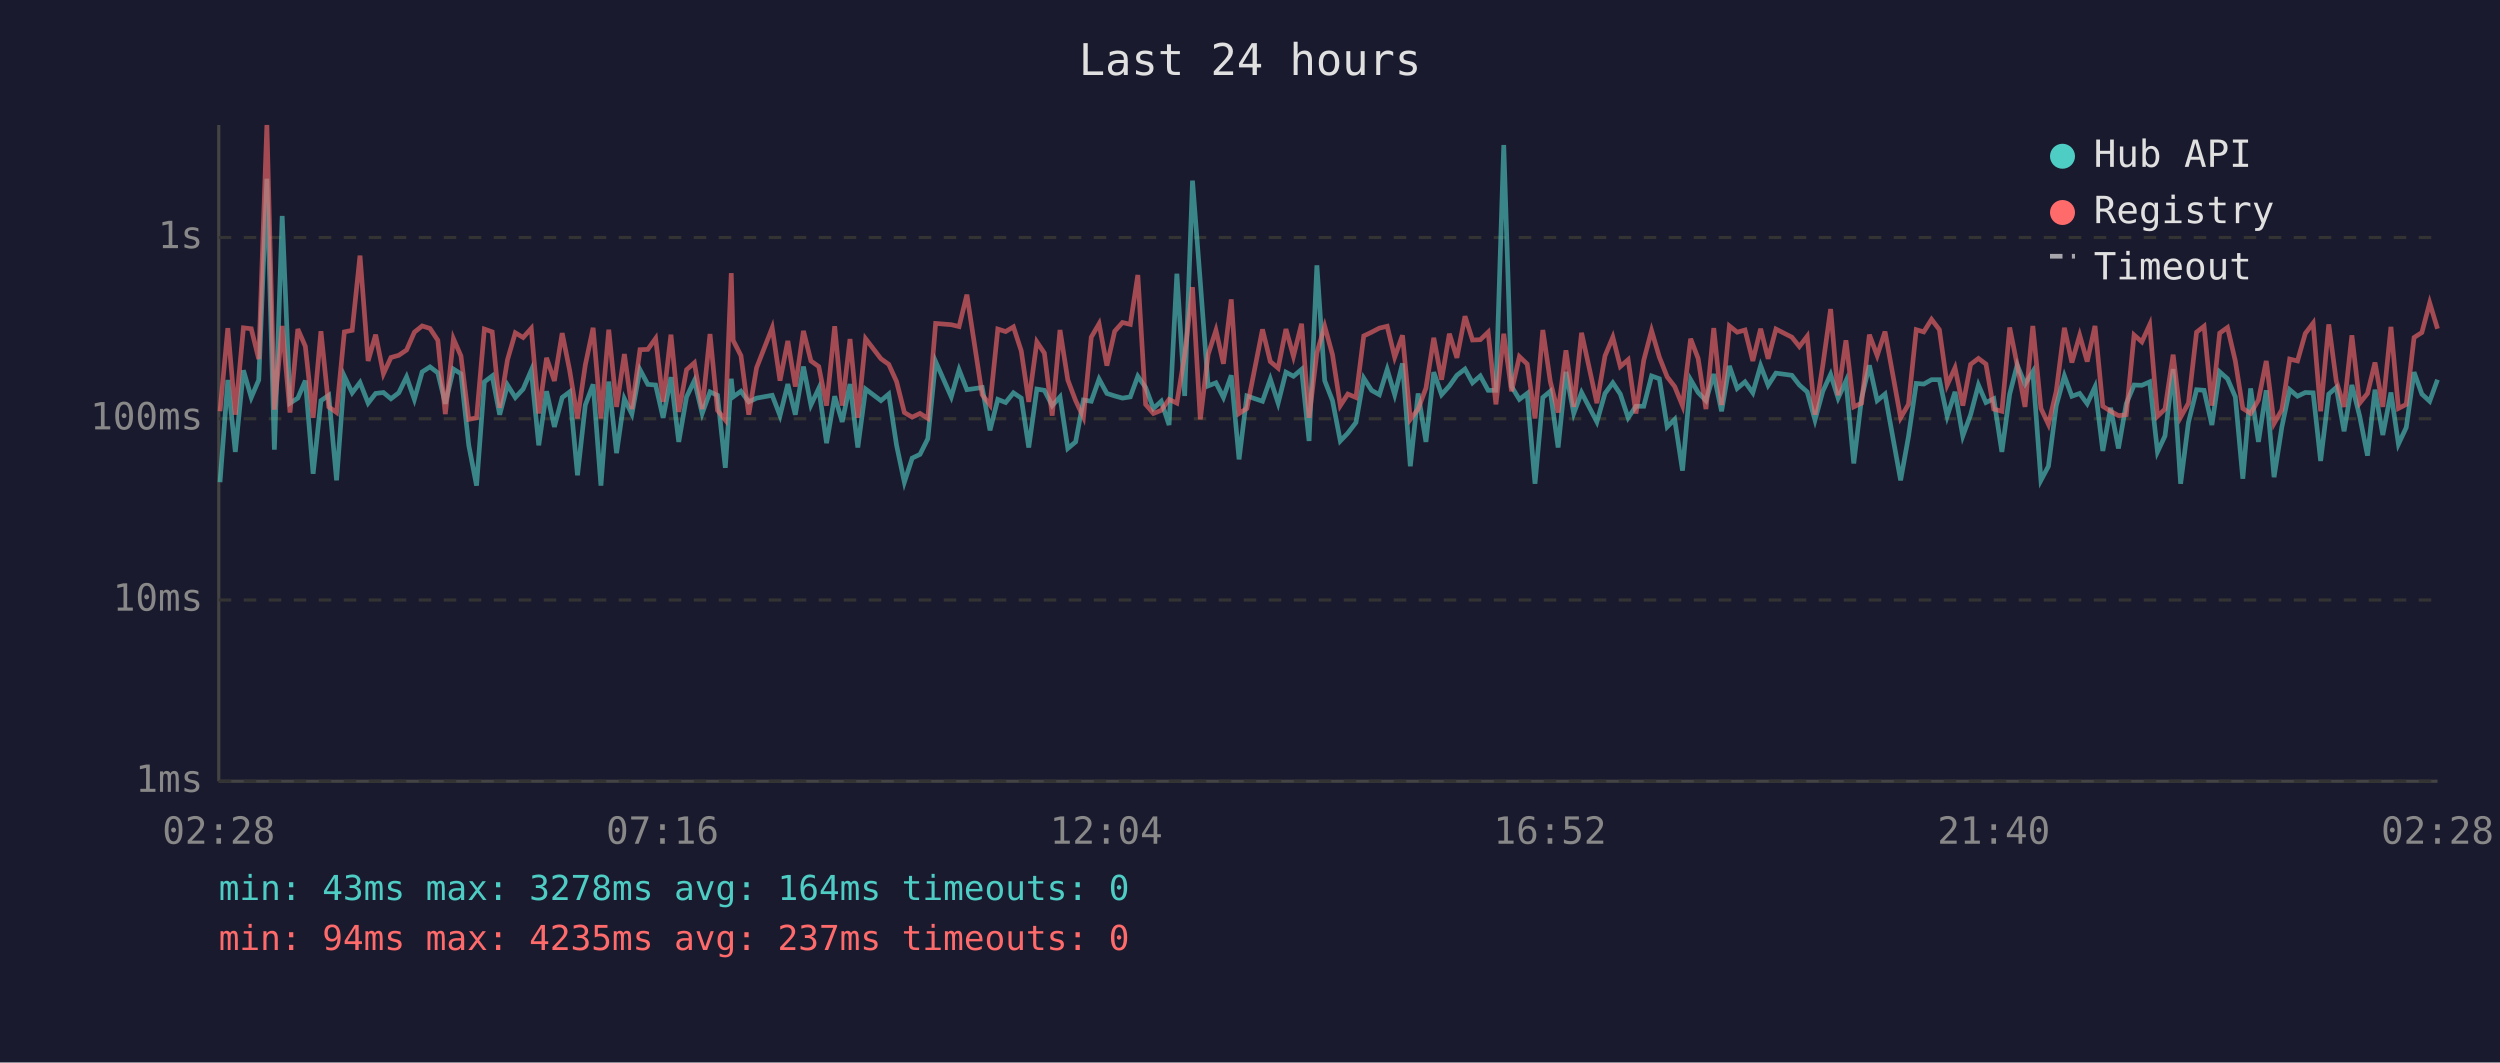
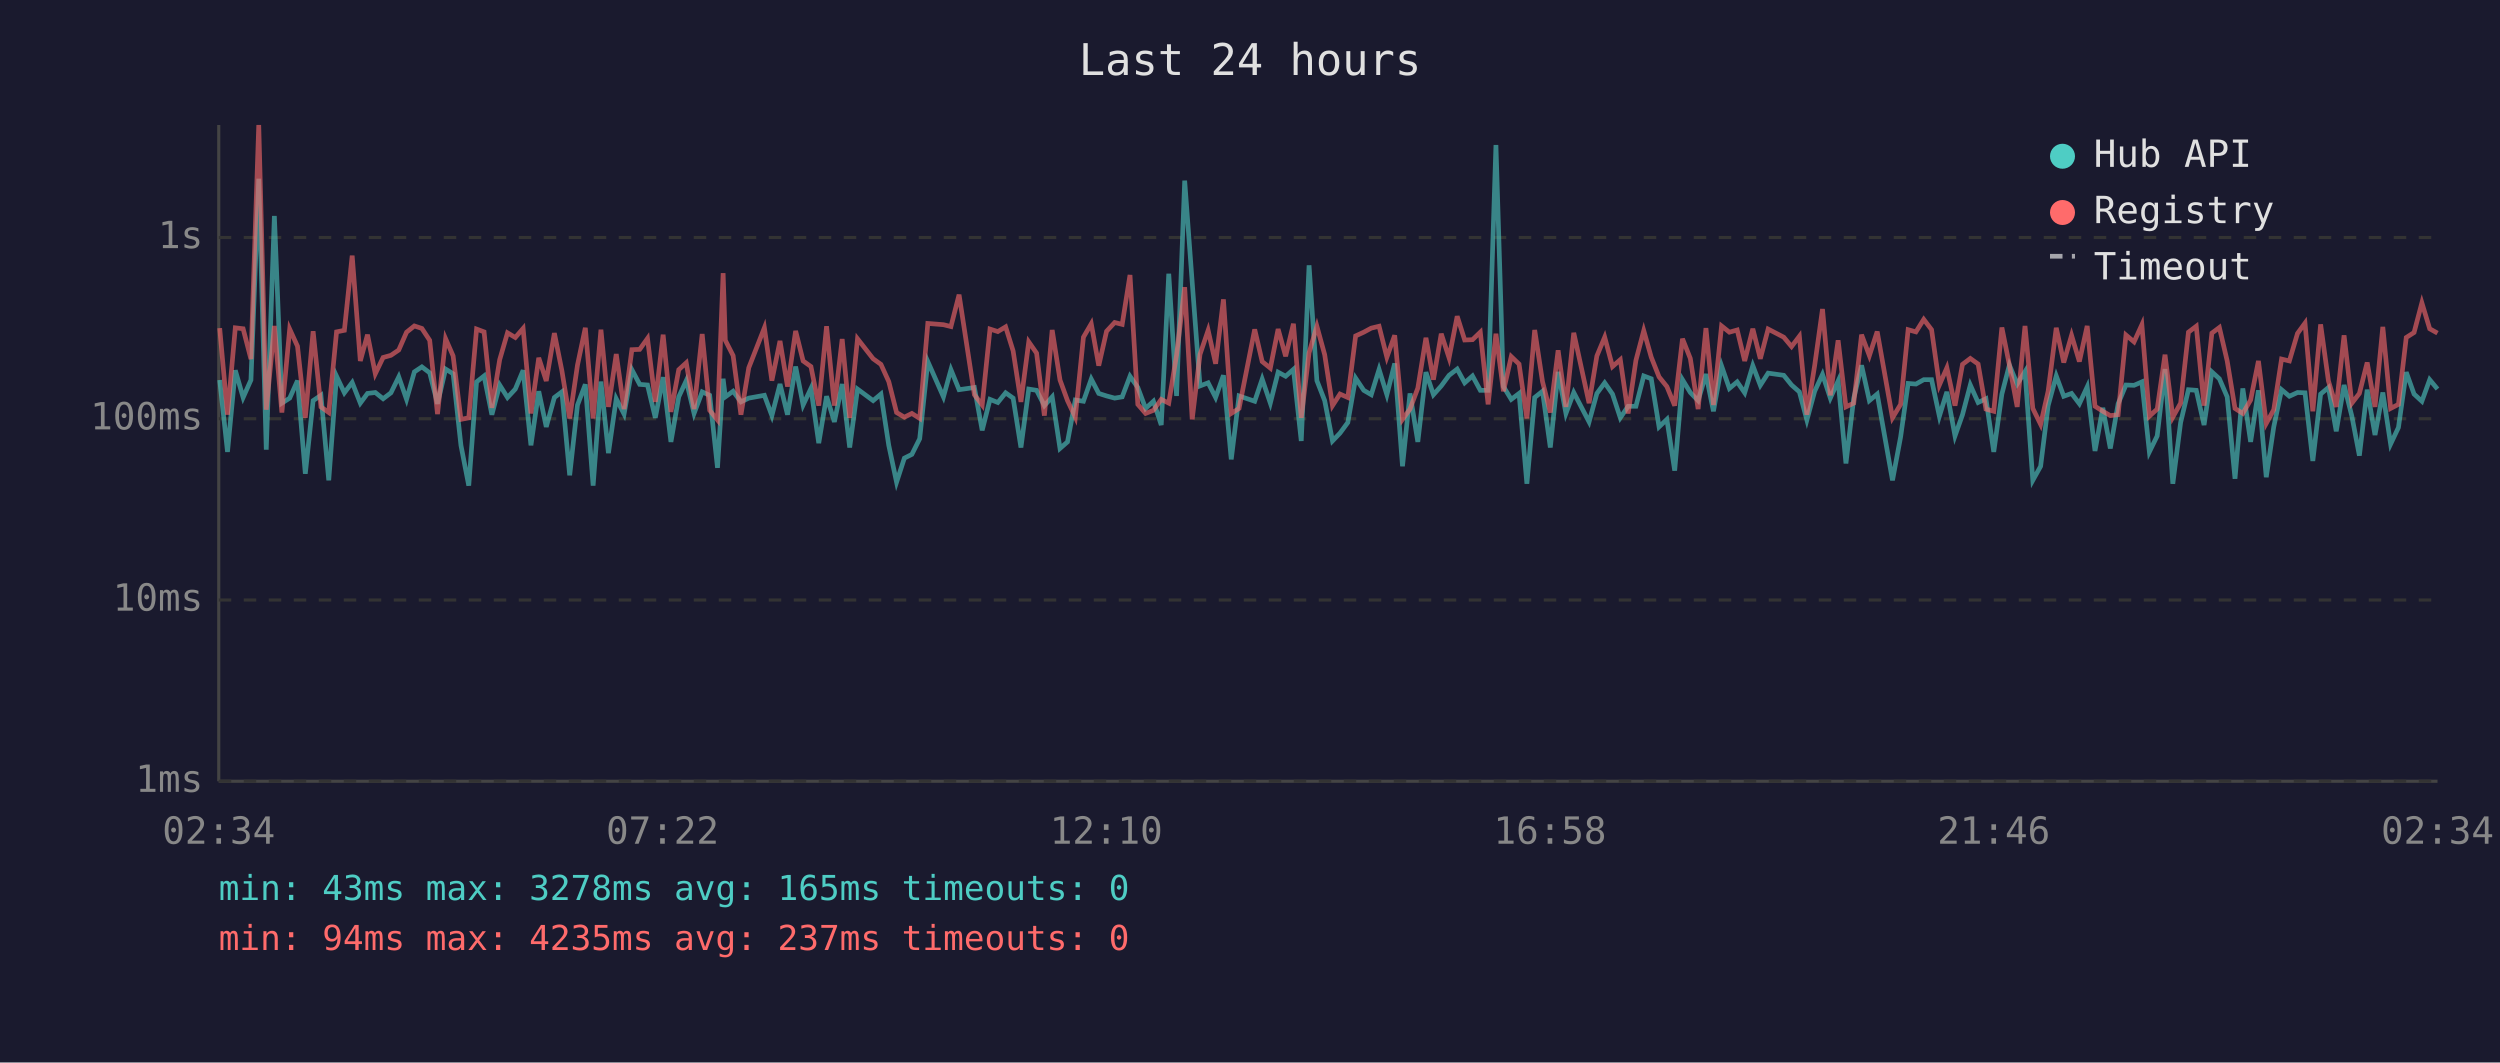
<svg xmlns="http://www.w3.org/2000/svg" viewBox="0 0 800 340" font-family="monospace" font-size="12">
  <rect width="800" height="340" fill="#1a1a2e" />
  <text x="400" y="24" fill="#e0e0e0" font-size="14" text-anchor="middle">Last 24 hours</text>
  <line x1="70" y1="40" x2="70" y2="250" stroke="#444" stroke-width="1" />
  <line x1="70" y1="250" x2="780" y2="250" stroke="#444" stroke-width="1" />
  <line x1="70" y1="250" x2="780" y2="250" stroke="#333" stroke-width="1" stroke-dasharray="4" />
  <text x="65" y="250" fill="#888" text-anchor="end" dominant-baseline="middle">1ms</text>
  <line x1="70" y1="192" x2="780" y2="192" stroke="#333" stroke-width="1" stroke-dasharray="4" />
  <text x="65" y="192" fill="#888" text-anchor="end" dominant-baseline="middle">10ms</text>
  <line x1="70" y1="134" x2="780" y2="134" stroke="#333" stroke-width="1" stroke-dasharray="4" />
  <text x="65" y="134" fill="#888" text-anchor="end" dominant-baseline="middle">100ms</text>
  <line x1="70" y1="76" x2="780" y2="76" stroke="#333" stroke-width="1" stroke-dasharray="4" />
  <text x="65" y="76" fill="#888" text-anchor="end" dominant-baseline="middle">1s</text>
-   <text x="70" y="270" fill="#888" text-anchor="middle">02:28</text>
-   <text x="212" y="270" fill="#888" text-anchor="middle">07:16</text>
-   <text x="354" y="270" fill="#888" text-anchor="middle">12:04</text>
-   <text x="496" y="270" fill="#888" text-anchor="middle">16:52</text>
-   <text x="638" y="270" fill="#888" text-anchor="middle">21:40</text>
-   <text x="780" y="270" fill="#888" text-anchor="middle">02:28</text>
-   <polyline points="70.4,154.3 72.9,121.6 75.3,144.6 77.9,118.5 80.4,127.2 82.8,121.6 85.4,57.2 87.8,143.9 90.3,69.1 92.8,129.0 95.3,127.4 97.7,121.8 100.2,151.6 102.7,128.2 105.2,126.5 107.7,153.7 110.2,120.4 112.7,125.7 115.2,122.4 117.8,129.0 120.2,125.9 122.7,125.6 125.1,127.6 127.6,125.7 130.1,120.6 132.6,127.8 135.1,119.0 137.6,117.4 140.1,119.3 142.5,129.2 145.1,118.1 147.5,119.6 150.0,142.5 152.5,155.4 155.0,122.2 157.5,120.3 159.9,132.7 162.4,123.2 164.9,127.2 167.4,124.5 170.0,118.5 172.4,142.5 174.9,125.2 177.4,136.6 179.9,127.2 182.3,125.4 184.8,152.1 187.3,129.6 189.8,123.0 192.3,155.4 194.8,122.1 197.3,145.0 199.8,127.6 202.2,132.5 204.8,118.3 207.3,123.0 209.8,123.2 212.2,133.7 214.7,120.7 217.2,141.4 219.7,127.0 222.2,121.8 224.7,132.3 227.2,125.4 229.6,126.5 232.1,149.7 234.0,121.2 234.6,127.0 237.1,125.2 239.6,128.6 242.1,127.4 247.1,126.5 249.6,133.0 252.1,122.9 254.5,132.7 257.1,117.3 259.5,129.6 262.0,124.3 264.5,141.8 267.1,126.8 269.5,135.0 272.0,122.9 274.5,143.2 277.0,124.5 281.9,128.2 284.4,126.1 286.9,142.5 289.4,154.3 291.9,146.6 294.4,145.4 296.9,140.4 299.4,115.7 304.4,127.0 306.9,118.3 309.4,124.7 314.3,124.0 316.8,137.7 319.3,127.8 321.8,128.8 324.3,125.7 326.8,127.4 329.2,143.2 331.8,124.5 334.2,124.9 336.7,129.8 339.2,127.0 341.7,143.5 344.2,141.4 346.7,128.0 349.2,128.4 351.7,121.3 354.2,125.9 356.7,126.7 359.2,127.4 361.7,127.0 364.1,120.4 366.6,124.0 369.1,130.7 371.6,128.4 374.1,136.0 376.6,87.6 379.1,126.7 381.6,57.8 384.1,90.3 386.6,123.5 389.1,122.5 391.5,127.2 394.0,120.1 396.5,147.0 399.0,126.7 404.0,128.4 406.5,121.3 409.0,129.0 411.5,119.1 413.9,120.4 416.5,118.2 418.9,141.1 421.4,84.9 423.9,121.8 426.4,128.2 428.9,141.1 431.3,138.6 433.9,135.2 436.4,121.0 438.9,124.9 441.4,126.3 443.9,118.2 446.3,126.3 448.8,116.3 451.3,149.2 453.8,125.9 456.3,141.4 458.8,119.1 461.3,126.3 463.8,123.5 466.2,120.1 468.8,118.1 471.2,122.5 473.7,120.3 476.2,124.9 478.7,124.9 481.2,46.4 483.7,123.7 486.2,127.8 488.7,125.9 491.2,154.8 493.7,127.2 496.1,125.2 498.6,143.2 501.1,119.0 503.6,132.3 506.1,125.6 511.0,135.0 513.6,125.9 516.1,122.5 518.5,126.1 521.0,133.7 523.5,130.0 526.0,130.0 528.5,120.3 531.0,121.2 533.5,136.6 535.9,134.2 538.4,150.6 541.0,121.5 543.4,125.6 545.9,128.2 548.4,119.7 550.9,131.6 553.4,117.1 555.9,124.3 558.4,122.2 560.9,125.7 563.4,117.0 565.8,123.3 568.3,119.4 573.4,120.1 575.8,123.2 578.3,125.4 580.8,134.4 583.3,125.2 585.8,119.8 588.2,127.4 590.7,121.9 593.2,148.3 595.7,127.4 598.2,116.9 600.7,128.2 603.2,126.1 608.2,153.7 610.7,139.8 613.2,122.7 615.6,122.9 618.1,121.5 620.6,121.5 623.1,133.2 625.6,125.4 628.1,139.5 630.6,132.7 633.1,123.2 635.5,128.8 638.0,127.6 640.6,144.6 643.1,126.1 645.5,116.8 648.0,122.9 650.5,118.9 653.1,153.7 655.5,149.2 658.0,129.8 660.6,120.3 663.0,126.8 665.5,125.9 667.9,129.2 670.4,123.8 672.9,144.3 675.4,130.5 677.9,143.5 680.4,129.2 682.9,123.2 685.4,123.3 687.9,122.2 690.4,144.6 692.8,139.5 695.4,118.1 697.8,154.8 700.3,135.2 702.9,124.7 705.3,124.9 707.8,136.0 710.3,119.0 712.8,121.2 715.3,127.0 717.7,153.2 720.2,124.3 722.7,141.4 725.2,124.9 727.7,152.7 730.2,136.6 732.7,124.7 735.2,126.8 737.7,125.6 740.2,125.7 742.6,147.5 745.2,126.1 747.6,124.0 750.1,138.0 752.6,123.2 755.1,133.2 757.6,145.8 760.0,124.7 762.5,139.2 765.1,125.6 767.5,142.1 770.0,136.8 772.5,119.1 775.0,126.1 777.5,128.4 780.0,121.5" fill="none" stroke="#4ecdc4" stroke-width="1.5" opacity="0.6" />
-   <polyline points="70.4,131.6 72.9,105.0 75.3,132.7 77.9,104.9 80.4,105.2 82.8,114.9 85.4,40.0 87.8,131.1 90.3,104.3 92.8,132.0 95.3,105.3 97.7,110.8 100.2,133.7 102.7,106.0 105.2,130.2 107.7,132.0 110.2,106.2 112.7,105.7 115.2,81.8 117.8,115.5 120.2,107.1 122.7,119.6 125.1,114.4 127.6,113.7 130.1,112.0 132.6,106.3 135.1,104.3 137.6,105.1 140.1,108.9 142.5,132.5 145.1,108.4 147.5,113.9 150.0,134.2 152.5,133.7 155.0,105.3 157.5,106.2 159.9,130.5 162.4,115.1 164.9,106.5 167.4,108.0 170.0,105.1 172.4,132.3 174.9,114.5 177.4,121.9 179.9,106.6 182.3,118.6 184.8,133.9 187.3,116.8 189.8,104.9 192.3,133.9 194.8,105.5 197.3,130.2 199.8,113.3 202.2,130.9 204.8,111.9 207.3,111.8 209.8,108.3 212.2,128.6 214.7,107.1 217.2,131.8 219.7,118.3 222.2,116.1 224.7,130.9 227.2,106.9 229.6,131.3 232.1,134.4 234.0,87.4 234.6,108.9 237.1,113.8 239.6,132.7 242.1,117.7 247.1,104.9 249.6,121.8 252.1,109.1 254.5,123.7 257.1,105.9 259.5,115.5 262.0,117.3 264.5,129.8 267.1,104.4 269.5,129.8 272.0,108.5 274.5,133.7 277.0,108.4 281.9,114.8 284.4,116.6 286.9,122.1 289.4,132.0 291.9,133.5 294.4,132.3 296.9,133.9 299.4,103.5 304.4,103.9 306.9,104.5 309.4,94.3 314.3,126.3 316.8,129.6 319.3,105.3 321.8,106.1 324.3,104.6 326.8,112.3 329.2,128.6 331.8,109.4 334.2,113.0 336.7,133.0 339.2,105.6 341.7,121.6 344.2,128.2 346.7,133.5 349.2,107.9 351.7,103.6 354.2,117.0 356.7,106.0 359.2,103.2 361.7,103.8 364.1,88.0 366.6,129.4 369.1,132.3 371.6,131.3 374.1,127.8 376.6,129.0 379.1,113.6 381.6,91.9 384.1,134.2 386.6,113.4 389.1,105.7 391.5,116.4 394.0,95.8 396.5,132.3 399.0,130.7 404.0,105.4 406.5,115.7 409.0,117.8 411.5,105.3 413.9,114.0 416.5,103.6 418.9,133.7 421.4,112.9 423.9,104.4 426.4,113.5 428.9,129.8 431.3,126.1 433.9,127.2 436.4,107.5 438.9,106.3 441.4,105.0 443.9,104.4 446.3,114.3 448.8,107.3 451.3,134.2 453.8,130.9 456.3,124.2 458.8,108.1 461.3,121.5 463.8,106.8 466.2,114.5 468.8,101.2 471.2,108.8 473.7,108.7 476.2,106.3 478.7,129.4 481.2,106.8 483.7,125.2 486.2,114.1 488.7,116.5 491.2,133.9 493.7,105.6 496.1,122.1 498.6,132.0 501.1,112.1 503.6,130.2 506.1,106.5 511.0,129.0 513.6,113.9 516.1,107.9 518.5,117.3 521.0,115.1 523.5,132.3 526.0,115.3 528.5,105.8 531.0,114.3 533.5,120.6 535.9,123.7 538.4,129.8 541.0,108.4 543.4,114.7 545.9,130.9 548.4,105.0 550.9,129.6 553.4,104.3 555.9,106.3 558.4,105.6 560.9,115.5 563.4,105.2 565.8,114.8 568.3,105.3 573.4,107.9 575.8,110.9 578.3,107.6 580.8,132.7 583.3,116.9 585.8,98.9 588.2,126.5 590.7,108.9 593.2,130.2 595.7,129.0 598.2,107.1 600.7,113.8 603.2,106.1 608.2,133.7 610.7,129.4 613.2,105.5 615.6,106.2 618.1,102.2 620.6,105.5 623.1,123.2 625.6,117.7 628.1,129.8 630.6,116.6 633.1,114.7 635.5,116.5 638.0,130.9 640.6,131.6 643.1,104.8 645.5,116.8 648.0,130.2 650.5,104.3 653.1,130.7 655.5,135.8 658.0,125.2 660.6,104.9 663.0,116.0 665.5,107.3 667.9,115.7 670.4,104.3 672.9,130.0 675.4,131.6 677.9,133.0 680.4,132.7 682.9,107.2 685.4,109.4 687.9,103.9 690.4,133.2 692.8,130.9 695.4,113.5 697.8,133.5 700.3,129.0 702.9,106.3 705.3,104.4 707.8,129.8 710.3,106.6 712.8,104.8 715.3,115.5 717.7,130.7 720.2,132.3 722.7,128.0 725.2,115.5 727.7,135.5 730.2,131.1 732.7,114.9 735.2,115.5 737.7,106.7 740.2,103.4 742.6,131.6 745.2,103.8 747.6,121.9 750.1,130.2 752.6,107.3 755.1,129.0 757.6,125.9 760.0,116.0 762.5,130.2 765.1,104.6 767.5,130.7 770.0,129.4 772.5,108.0 775.0,106.4 777.5,96.9 780.0,105.2" fill="none" stroke="#ff6b6b" stroke-width="1.5" opacity="0.6" />
+   <text x="70" y="270" fill="#888" text-anchor="middle">02:34</text>
+   <text x="212" y="270" fill="#888" text-anchor="middle">07:22</text>
+   <text x="354" y="270" fill="#888" text-anchor="middle">12:10</text>
+   <text x="496" y="270" fill="#888" text-anchor="middle">16:58</text>
+   <text x="638" y="270" fill="#888" text-anchor="middle">21:46</text>
+   <text x="780" y="270" fill="#888" text-anchor="middle">02:34</text>
+   <polyline points="70.3,121.6 72.8,144.6 75.3,118.5 77.8,127.2 80.3,121.6 82.8,57.2 85.2,143.9 87.8,69.1 90.2,129.0 92.7,127.4 95.2,121.8 97.7,151.6 100.2,128.2 102.7,126.5 105.2,153.7 107.7,120.4 110.2,125.7 112.7,122.4 115.3,129.0 117.6,125.9 120.1,125.6 122.6,127.6 125.1,125.7 127.6,120.6 130.1,127.8 132.6,119.0 135.0,117.4 137.5,119.3 140.0,129.2 142.6,118.1 145.0,119.6 147.5,142.5 150.0,155.4 152.5,122.2 154.9,120.3 157.4,132.7 159.9,123.2 162.4,127.2 164.9,124.5 167.4,118.5 169.9,142.5 172.4,125.2 174.8,136.6 177.4,127.2 179.8,125.4 182.3,152.1 184.8,129.6 187.3,123.0 189.8,155.4 192.3,122.1 194.7,145.0 197.2,127.6 199.7,132.5 202.2,118.3 204.7,123.0 207.2,123.2 209.7,133.7 212.2,120.7 214.7,141.4 217.2,127.0 219.6,121.8 222.1,132.3 224.7,125.4 227.1,126.5 229.6,149.7 231.4,121.2 232.1,127.0 234.6,125.2 237.1,128.6 239.6,127.4 244.6,126.5 247.0,133.0 249.6,122.9 252.0,132.7 254.6,117.3 257.0,129.6 259.5,124.3 262.0,141.8 264.5,126.8 267.0,135.0 269.5,122.9 271.9,143.2 274.4,124.5 279.4,128.2 281.9,126.1 284.4,142.5 286.9,154.3 289.4,146.6 291.8,145.4 294.3,140.4 296.9,115.7 301.9,127.0 304.3,118.3 306.9,124.7 311.8,124.0 314.3,137.7 316.8,127.8 319.3,128.8 321.8,125.7 324.2,127.4 326.7,143.2 329.2,124.5 331.7,124.9 334.2,129.8 336.7,127.0 339.2,143.5 341.6,141.4 344.1,128.0 346.7,128.4 349.2,121.3 351.6,125.9 354.1,126.7 356.7,127.4 359.1,127.0 361.6,120.4 364.1,124.0 366.6,130.7 369.1,128.4 371.6,136.0 374.0,87.6 376.5,126.7 379.1,57.8 381.5,90.3 384.0,123.5 386.6,122.5 389.0,127.2 391.5,120.1 394.0,147.0 396.5,126.7 401.5,128.4 403.9,121.3 406.5,129.0 409.0,119.1 411.4,120.4 413.9,118.2 416.4,141.1 418.9,84.9 421.4,121.8 423.9,128.2 426.4,141.1 428.8,138.6 431.3,135.2 433.8,121.0 436.4,124.9 438.8,126.3 441.3,118.2 443.8,126.3 446.3,116.3 448.8,149.2 451.2,125.9 453.7,141.4 456.3,119.1 458.7,126.3 461.2,123.5 463.7,120.1 466.3,118.1 468.7,122.5 471.2,120.3 473.7,124.9 476.2,124.9 478.7,46.4 481.1,123.7 483.6,127.8 486.1,125.9 488.6,154.8 491.1,127.2 493.6,125.2 496.1,143.2 498.6,119.0 501.1,132.3 503.6,125.6 508.5,135.0 511.0,125.9 513.5,122.5 516.0,126.1 518.5,133.7 521.0,130.0 523.5,130.0 526.0,120.3 528.4,121.2 530.9,136.6 533.4,134.2 535.9,150.6 538.4,121.5 540.9,125.6 543.4,128.2 545.9,119.7 548.3,131.6 550.9,117.1 553.4,124.3 555.9,122.2 558.3,125.7 560.9,117.0 563.3,123.3 565.8,119.4 570.8,120.1 573.3,123.2 575.8,125.4 578.2,134.4 580.7,125.2 583.2,119.8 585.7,127.4 588.2,121.9 590.7,148.3 593.2,127.4 595.7,116.9 598.2,128.2 600.7,126.1 605.6,153.7 608.2,139.8 610.6,122.7 613.1,122.9 615.6,121.5 618.1,121.5 620.6,133.2 623.0,125.4 625.6,139.5 628.0,132.7 630.5,123.2 633.0,128.8 635.5,127.6 638.0,144.6 640.6,126.1 643.0,116.8 645.5,122.9 648.0,118.9 650.5,153.7 653.0,149.2 655.4,129.8 658.0,120.3 660.4,126.8 662.9,125.9 665.4,129.2 667.9,123.8 670.4,144.3 672.9,130.5 675.3,143.5 677.8,129.2 680.3,123.2 682.9,123.3 685.4,122.2 687.8,144.6 690.3,139.5 692.8,118.1 695.3,154.8 697.8,135.2 700.3,124.7 702.8,124.9 705.3,136.0 707.8,119.0 710.2,121.2 712.7,127.0 715.2,153.2 717.7,124.3 720.2,141.4 722.7,124.9 725.2,152.7 727.6,136.6 730.1,124.7 732.6,126.8 735.2,125.6 737.6,125.7 740.1,147.5 742.6,126.1 745.1,124.0 747.6,138.0 750.1,123.2 752.6,133.2 755.0,145.8 757.5,124.7 760.0,139.2 762.5,125.6 765.0,142.1 767.5,136.8 770.0,119.1 772.5,126.1 775.0,128.4 777.5,121.5 780.0,124.5" fill="none" stroke="#4ecdc4" stroke-width="1.5" opacity="0.6" />
+   <polyline points="70.3,105.0 72.8,132.7 75.3,104.9 77.8,105.2 80.3,114.9 82.8,40.0 85.2,131.1 87.8,104.3 90.2,132.0 92.7,105.3 95.2,110.8 97.7,133.7 100.2,106.0 102.7,130.2 105.2,132.0 107.7,106.2 110.2,105.7 112.7,81.8 115.3,115.5 117.6,107.1 120.1,119.6 122.6,114.4 125.1,113.7 127.6,112.0 130.1,106.3 132.6,104.3 135.0,105.1 137.5,108.9 140.0,132.5 142.6,108.4 145.0,113.9 147.5,134.2 150.0,133.7 152.5,105.3 154.9,106.2 157.4,130.5 159.9,115.1 162.4,106.5 164.9,108.0 167.4,105.1 169.9,132.3 172.4,114.5 174.8,121.9 177.4,106.6 179.8,118.6 182.3,133.9 184.8,116.8 187.3,104.9 189.8,133.9 192.3,105.5 194.7,130.2 197.2,113.3 199.7,130.9 202.2,111.9 204.7,111.8 207.2,108.3 209.7,128.6 212.2,107.1 214.7,131.8 217.2,118.3 219.6,116.1 222.1,130.9 224.7,106.9 227.1,131.3 229.6,134.4 231.4,87.4 232.1,108.9 234.6,113.8 237.1,132.7 239.6,117.7 244.6,104.9 247.0,121.8 249.6,109.1 252.0,123.7 254.6,105.9 257.0,115.5 259.5,117.3 262.0,129.8 264.5,104.4 267.0,129.8 269.5,108.5 271.9,133.7 274.4,108.4 279.4,114.8 281.9,116.6 284.4,122.1 286.9,132.0 289.4,133.5 291.8,132.3 294.3,133.9 296.9,103.5 301.9,103.9 304.3,104.5 306.9,94.3 311.8,126.3 314.3,129.6 316.8,105.3 319.3,106.1 321.8,104.6 324.2,112.3 326.7,128.6 329.2,109.4 331.7,113.0 334.2,133.0 336.7,105.6 339.2,121.6 341.6,128.2 344.1,133.5 346.7,107.9 349.2,103.6 351.6,117.0 354.1,106.0 356.7,103.2 359.1,103.8 361.6,88.0 364.1,129.4 366.6,132.3 369.1,131.3 371.6,127.8 374.0,129.0 376.5,113.6 379.1,91.9 381.5,134.2 384.0,113.4 386.6,105.7 389.0,116.4 391.5,95.8 394.0,132.3 396.5,130.7 401.5,105.4 403.9,115.7 406.5,117.8 409.0,105.3 411.4,114.0 413.9,103.6 416.4,133.7 418.9,112.9 421.4,104.4 423.9,113.5 426.4,129.8 428.8,126.1 431.3,127.2 433.8,107.5 436.4,106.3 438.8,105.0 441.3,104.4 443.8,114.3 446.3,107.3 448.8,134.2 451.2,130.9 453.7,124.2 456.3,108.1 458.7,121.5 461.2,106.8 463.7,114.5 466.3,101.2 468.7,108.8 471.2,108.7 473.7,106.3 476.2,129.4 478.7,106.8 481.1,125.2 483.6,114.1 486.1,116.5 488.6,133.9 491.1,105.6 493.6,122.1 496.1,132.0 498.6,112.1 501.1,130.2 503.6,106.5 508.5,129.0 511.0,113.9 513.5,107.9 516.0,117.3 518.5,115.1 521.0,132.3 523.5,115.3 526.0,105.8 528.4,114.3 530.9,120.6 533.4,123.7 535.9,129.8 538.4,108.4 540.9,114.7 543.4,130.9 545.9,105.0 548.3,129.6 550.9,104.3 553.4,106.3 555.9,105.6 558.3,115.5 560.9,105.2 563.3,114.8 565.8,105.3 570.8,107.9 573.3,110.9 575.8,107.6 578.2,132.7 580.7,116.9 583.2,98.9 585.7,126.5 588.2,108.9 590.7,130.2 593.2,129.0 595.7,107.1 598.2,113.8 600.7,106.1 605.6,133.7 608.2,129.4 610.6,105.5 613.1,106.2 615.6,102.2 618.1,105.5 620.6,123.2 623.0,117.7 625.6,129.8 628.0,116.6 630.5,114.7 633.0,116.5 635.5,130.9 638.0,131.6 640.6,104.8 643.0,116.8 645.5,130.2 648.0,104.3 650.5,130.7 653.0,135.8 655.4,125.2 658.0,104.9 660.4,116.0 662.9,107.3 665.4,115.7 667.9,104.3 670.4,130.0 672.9,131.6 675.3,133.0 677.8,132.7 680.3,107.2 682.9,109.4 685.4,103.9 687.8,133.2 690.3,130.9 692.8,113.5 695.3,133.5 697.8,129.0 700.3,106.3 702.8,104.4 705.3,129.8 707.8,106.6 710.2,104.8 712.7,115.5 715.2,130.7 717.7,132.3 720.2,128.0 722.7,115.5 725.2,135.5 727.6,131.1 730.1,114.9 732.6,115.5 735.2,106.7 737.6,103.4 740.1,131.6 742.6,103.8 745.1,121.9 747.6,130.2 750.1,107.3 752.6,129.0 755.0,125.9 757.5,116.0 760.0,130.2 762.5,104.6 765.0,130.7 767.5,129.4 770.0,108.0 772.5,106.4 775.0,96.9 777.5,105.2 780.0,106.6" fill="none" stroke="#ff6b6b" stroke-width="1.5" opacity="0.6" />
  <circle cx="660" cy="50" r="4" fill="#4ecdc4" />
  <text x="670" y="50" fill="#e0e0e0" dominant-baseline="middle">Hub API</text>
  <circle cx="660" cy="68" r="4" fill="#ff6b6b" />
  <text x="670" y="68" fill="#e0e0e0" dominant-baseline="middle">Registry</text>
  <line x1="656" y1="82" x2="664" y2="82" stroke="#e0e0e0" stroke-width="1.5" stroke-dasharray="4,3" opacity="0.7" />
  <text x="670" y="86" fill="#e0e0e0" dominant-baseline="middle">Timeout</text>
-   <text x="70" y="288" fill="#4ecdc4" font-size="11">min: 43ms  max: 3278ms  avg: 164ms  timeouts: 0</text>
+   <text x="70" y="288" fill="#4ecdc4" font-size="11">min: 43ms  max: 3278ms  avg: 165ms  timeouts: 0</text>
  <text x="70" y="304" fill="#ff6b6b" font-size="11">min: 94ms  max: 4235ms  avg: 237ms  timeouts: 0</text>
</svg>
